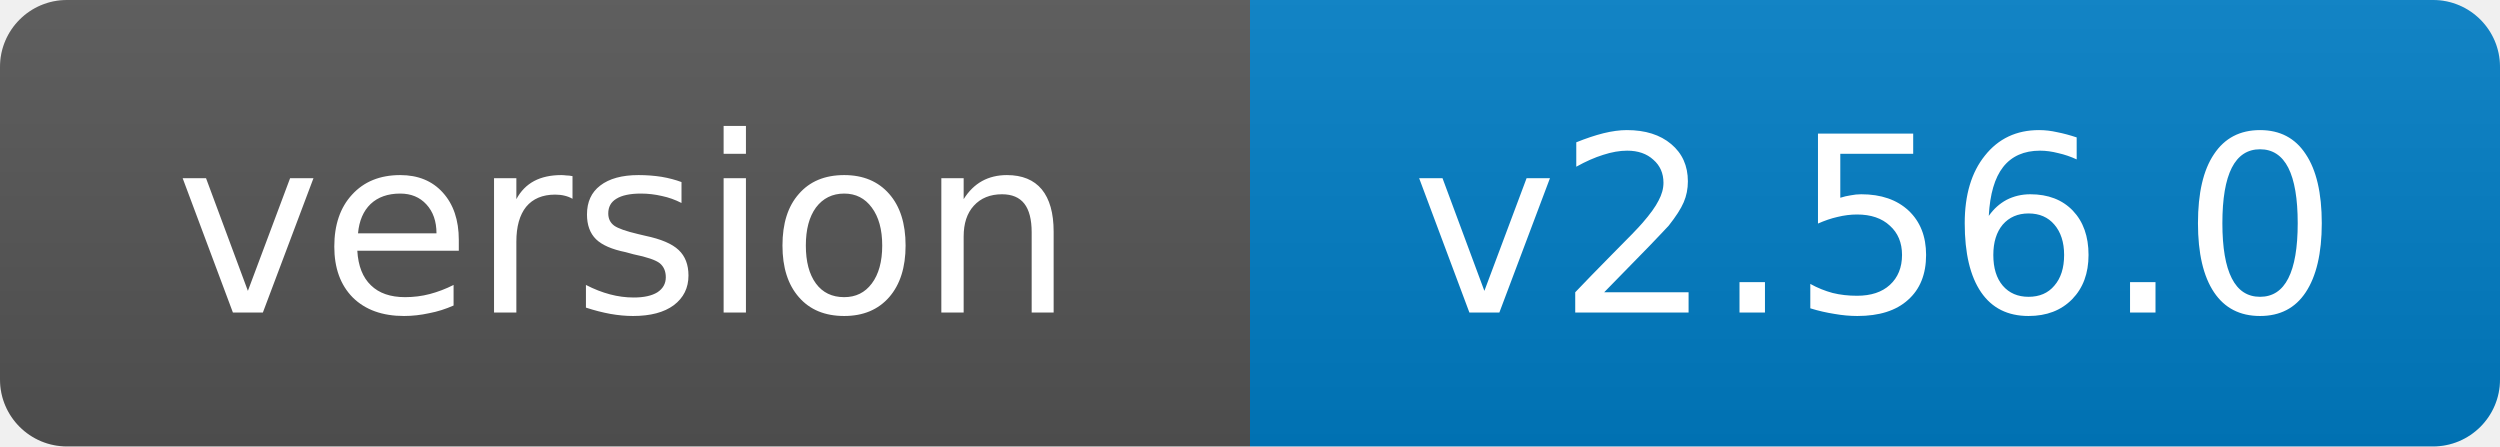
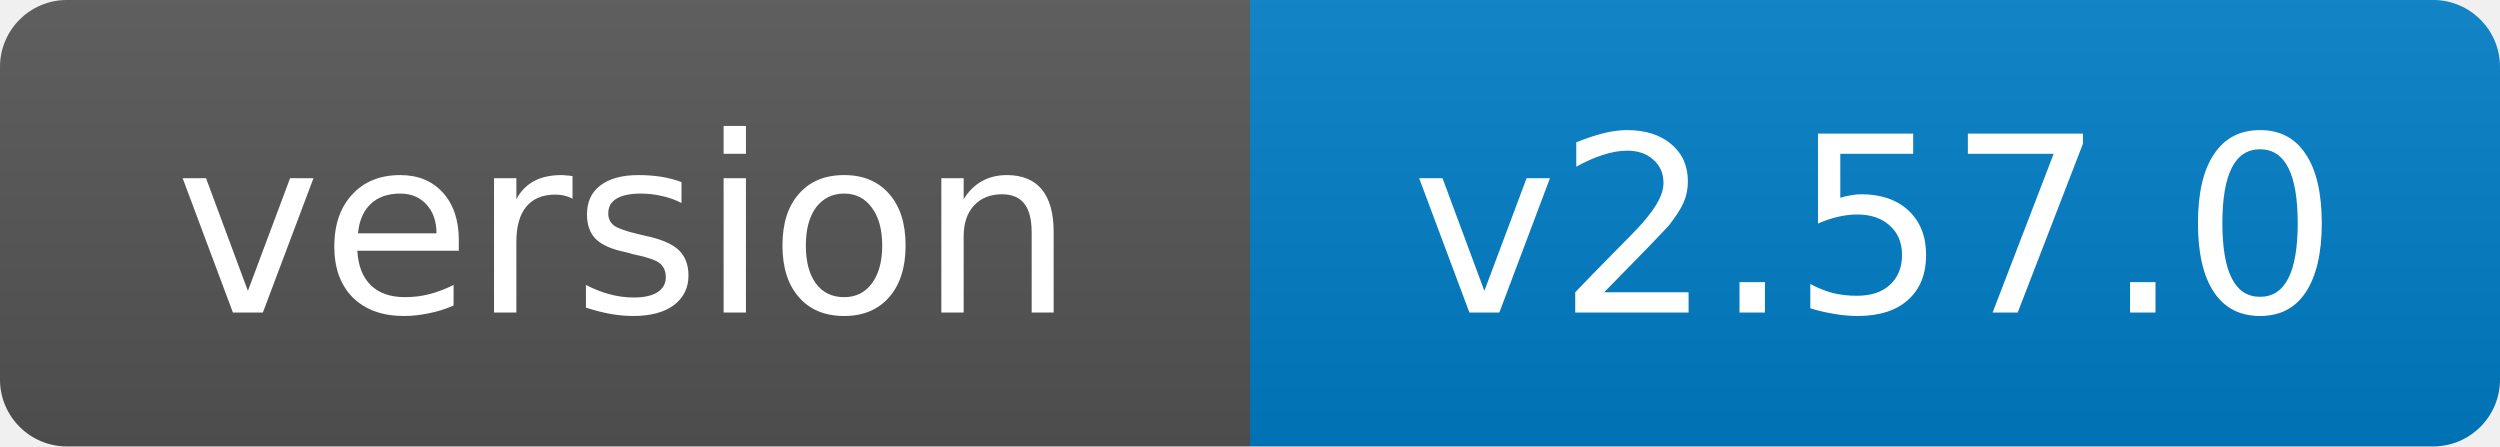
- <svg xmlns="http://www.w3.org/2000/svg" width="112" height="20" role="img" aria-label="version: v2.56.0">
+ <svg xmlns="http://www.w3.org/2000/svg" width="112" height="20" role="img" aria-label="version: v2.57.0">
  <linearGradient id="s" x2="0" y2="100%">
    <stop offset="0" stop-color="#bbb" stop-opacity=".1" />
    <stop offset="1" stop-opacity=".1" />
  </linearGradient>
  <clipPath id="r">
    <rect width="112" height="20" rx="3" fill="#fff" />
  </clipPath>
  <g clip-path="url(#r)">
    <rect width="56" height="20" fill="#555" />
    <rect x="56" width="56" height="20" fill="#007ec6" />
    <rect width="112" height="20" fill="url(#s)" />
  </g>
  <g fill="#fff" text-anchor="middle" font-family="Verdana,Geneva,DejaVu Sans,sans-serif" font-size="11">
    <text x="28.0" y="14">version</text>
-     <text x="84.0" y="14">v2.56.0</text>
+     <text x="84.0" y="14">v2.57.0</text>
  </g>
</svg>
